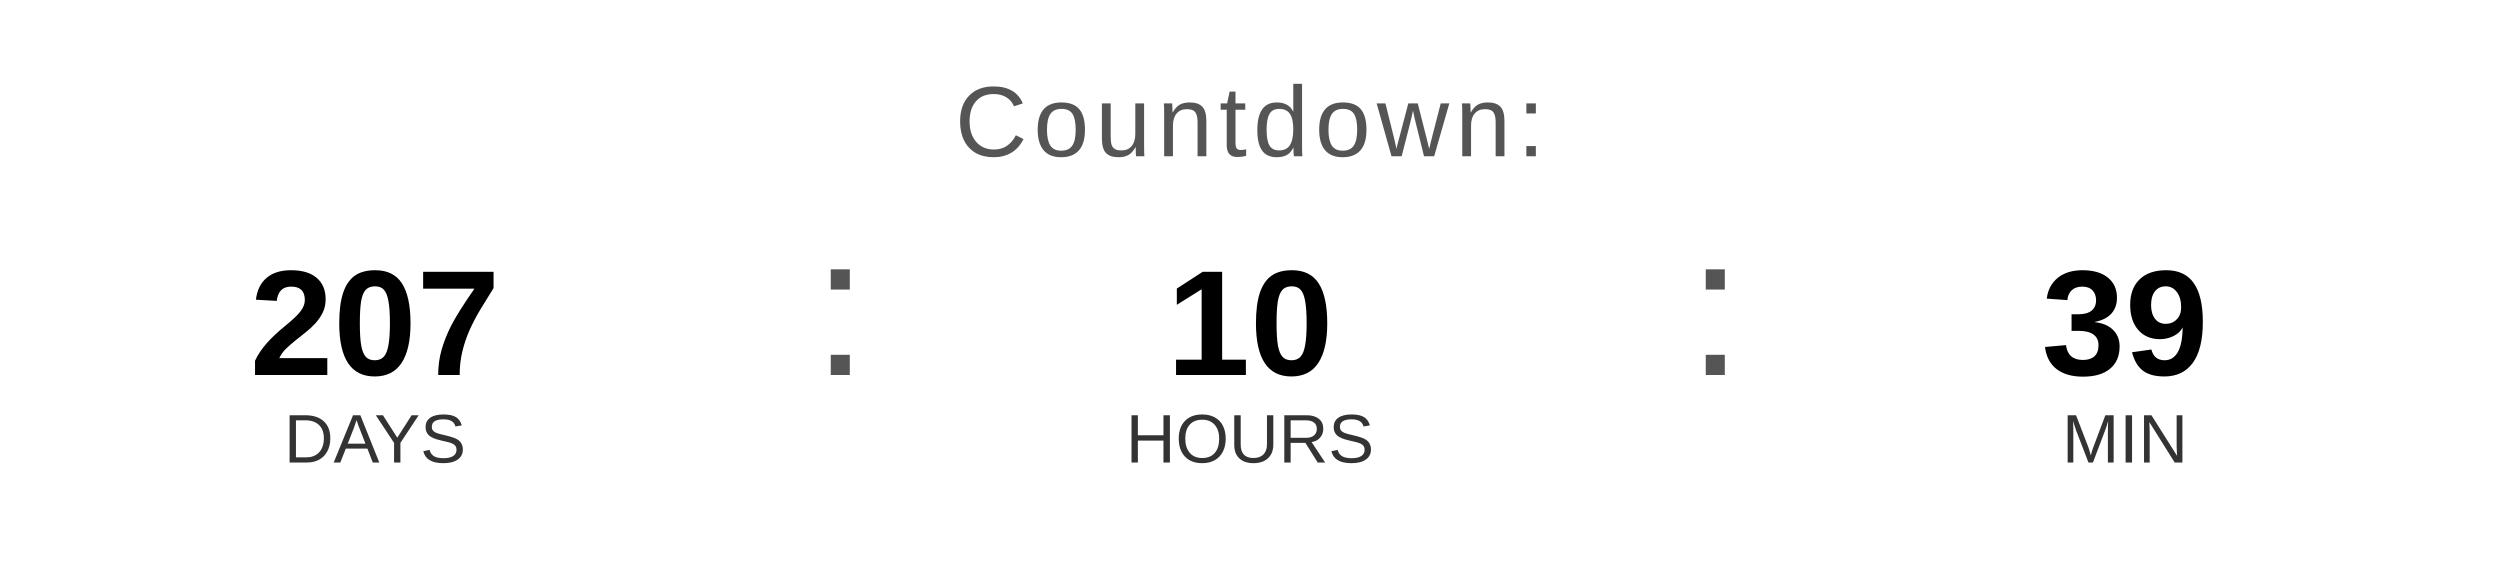
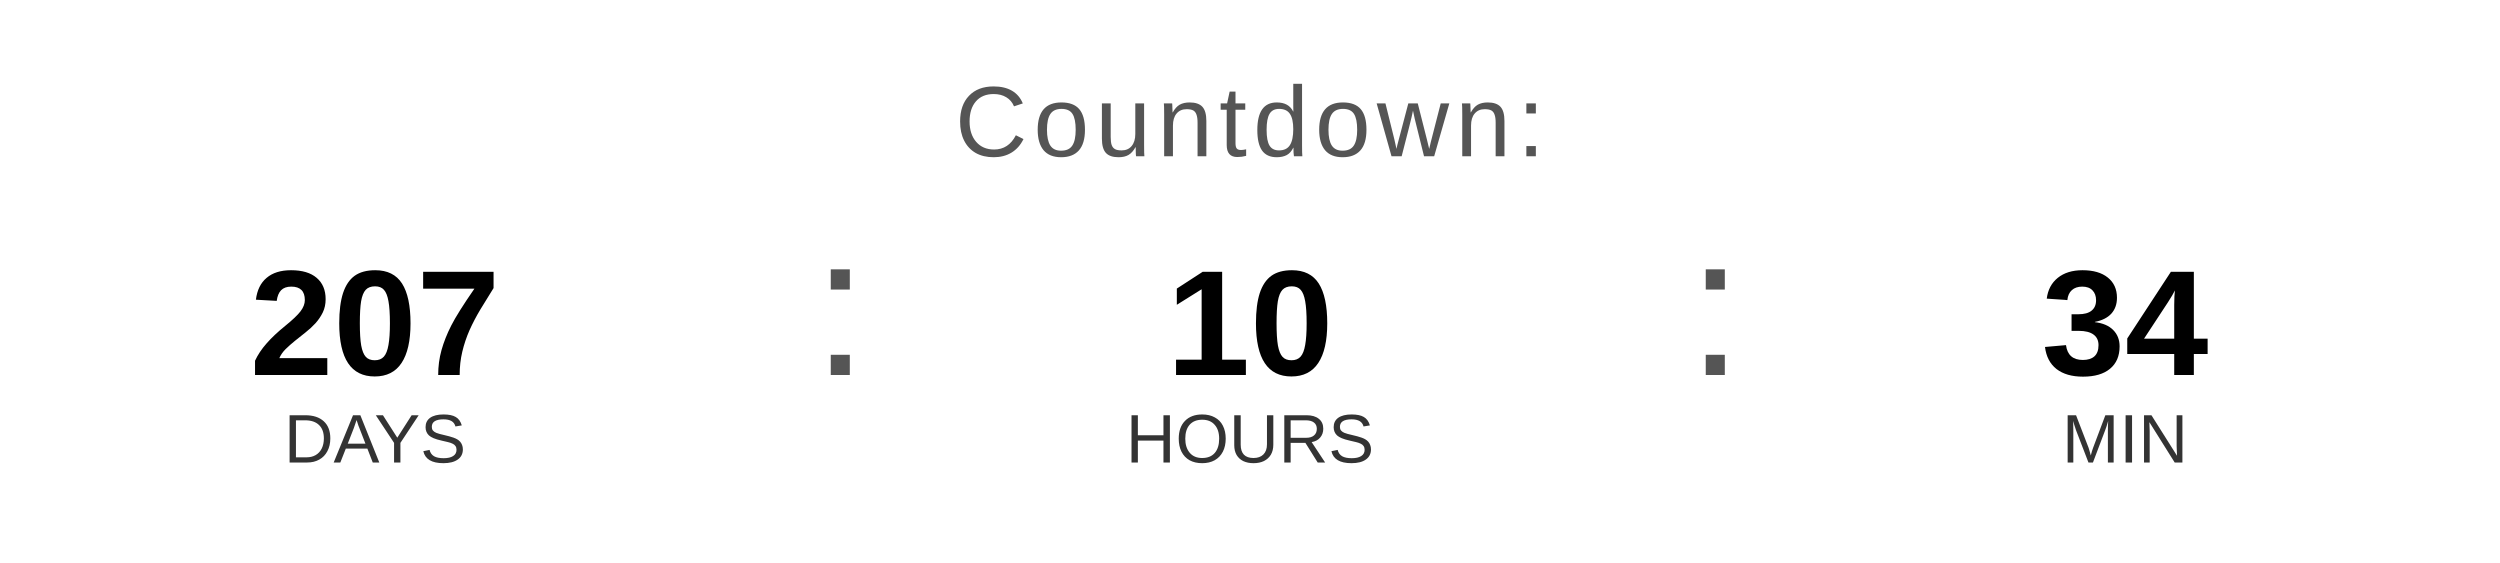
<svg xmlns="http://www.w3.org/2000/svg" width="400" height="90" viewBox="0 0 400 90">
  <text x="200" y="25" font-family="Arial, Helvetica, sans-serif" font-size="16" fill="#555555" text-anchor="middle" letter-spacing="1">
    Countdown:
  </text>
  <text x="60" y="60" font-family="Arial, Helvetica, sans-serif" font-size="24" font-weight="bold" fill="#000000" text-anchor="middle">207</text>
  <text x="60" y="74" font-family="Arial, Helvetica, sans-serif" font-size="11" fill="#333333" text-anchor="middle">DAYS</text>
  <text x="130" y="60" font-family="Arial, sans-serif" font-size="32" fill="#555555">:</text>
  <text x="200" y="60" font-family="Arial, Helvetica, sans-serif" font-size="24" font-weight="bold" fill="#000000" text-anchor="middle">10</text>
  <text x="200" y="74" font-family="Arial, Helvetica, sans-serif" font-size="11" fill="#333333" text-anchor="middle">HOURS</text>
  <text x="270" y="60" font-family="Arial, sans-serif" font-size="32" fill="#555555">:</text>
-   <text x="340" y="60" font-family="Arial, Helvetica, sans-serif" font-size="24" font-weight="bold" fill="#000000" text-anchor="middle">39</text>
+   <text x="340" y="60" font-family="Arial, Helvetica, sans-serif" font-size="24" font-weight="bold" fill="#000000" text-anchor="middle">34</text>
  <text x="340" y="74" font-family="Arial, Helvetica, sans-serif" font-size="11" fill="#333333" text-anchor="middle">MIN</text>
</svg>
